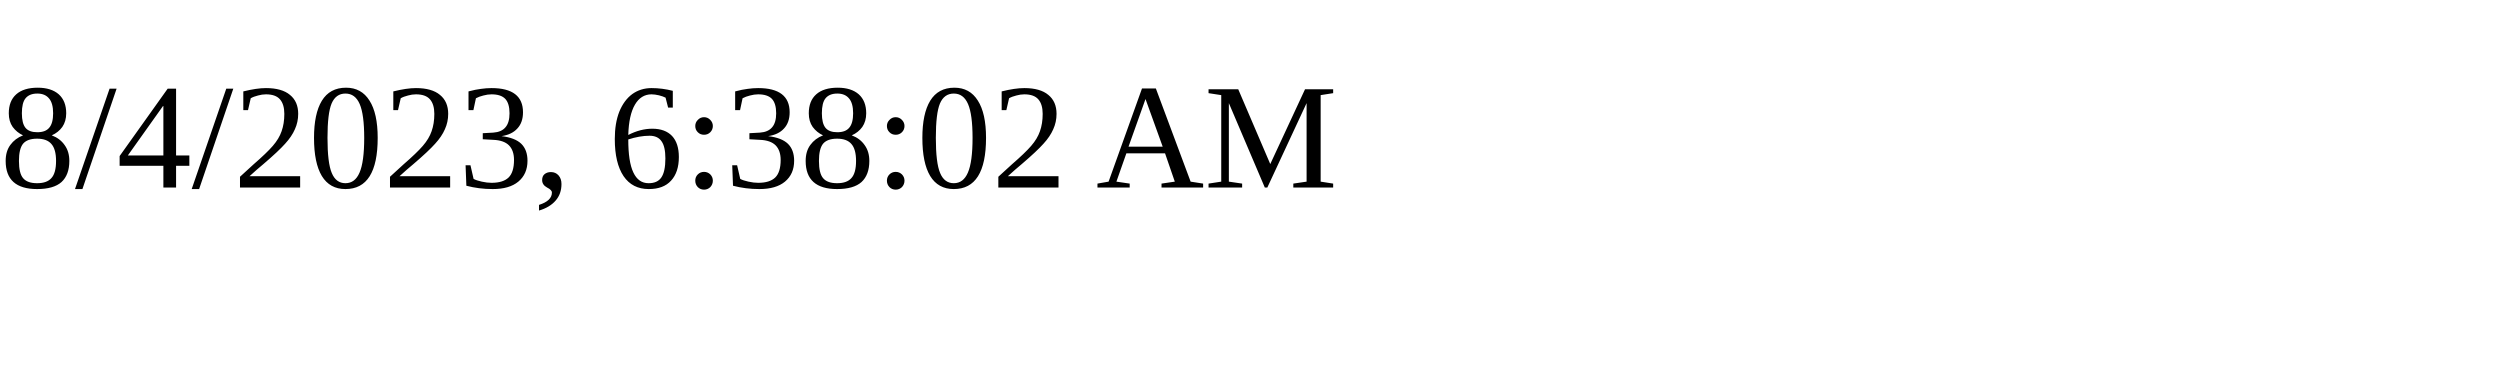
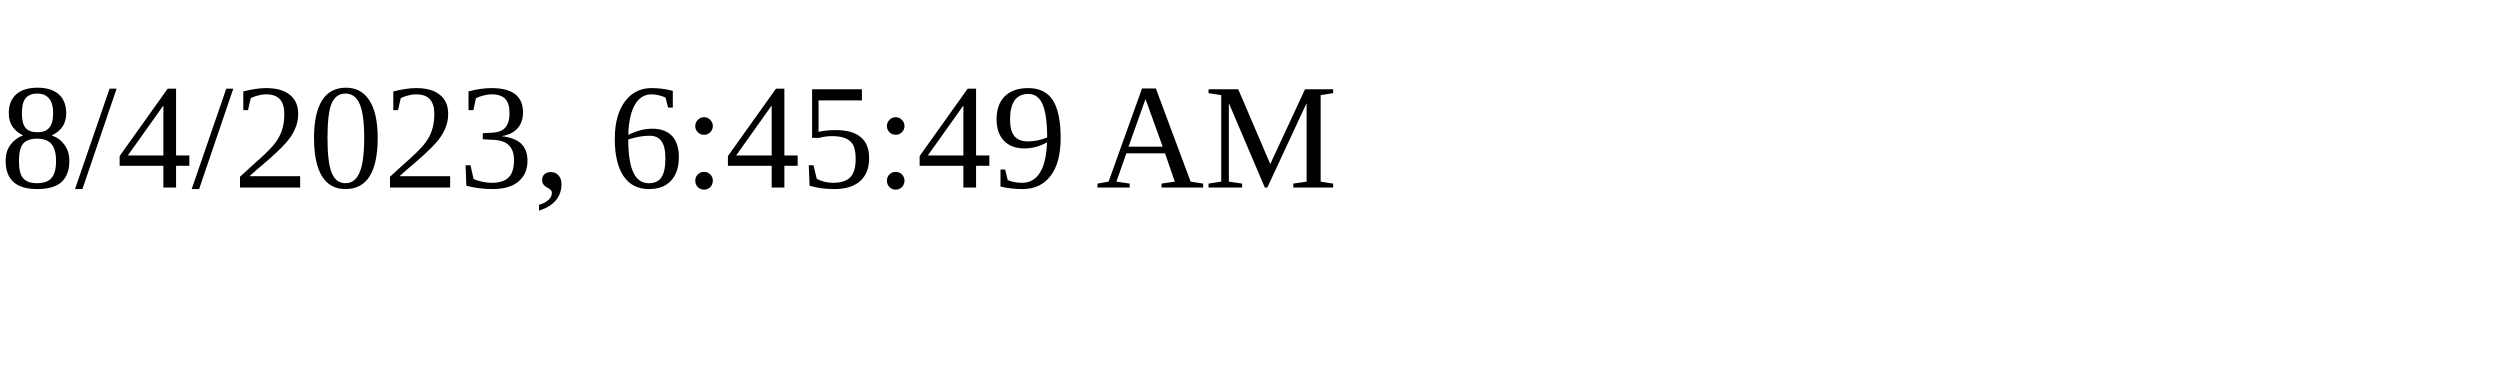
<svg xmlns="http://www.w3.org/2000/svg" height="30" width="200">
-   <text x="0" y="15">8/4/2023, 6:38:02 AM</text>
+   <text x="0" y="15">8/4/2023, 6:45:49 AM</text>
</svg>
